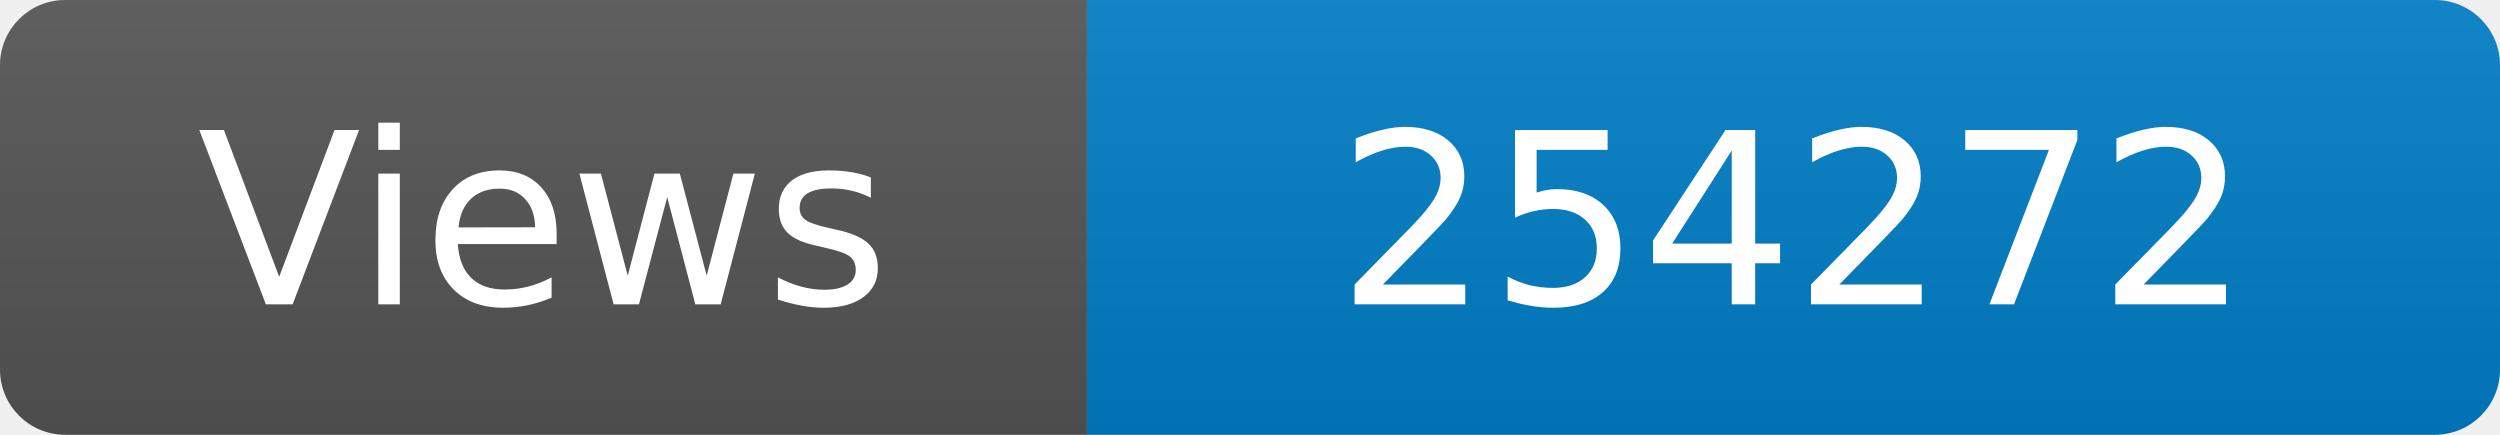
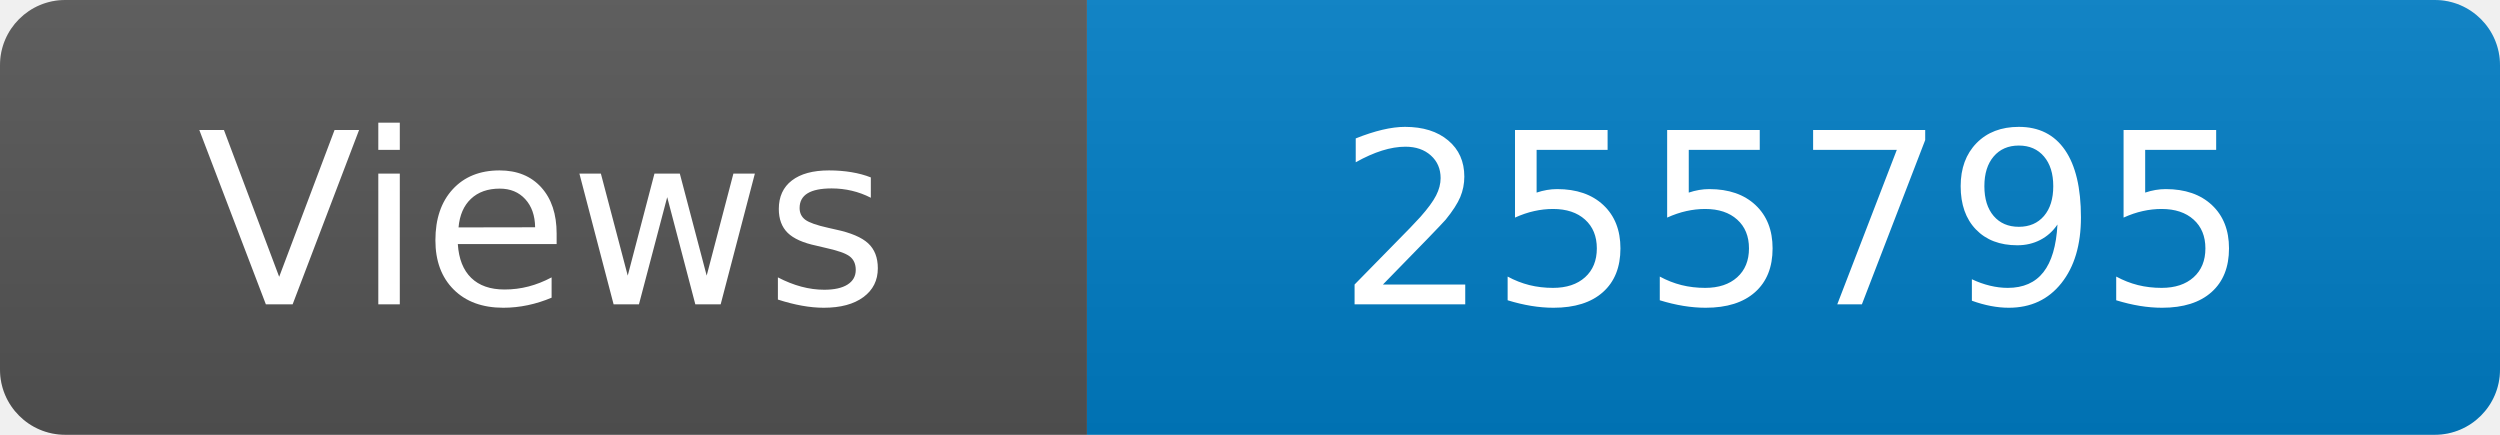
<svg xmlns="http://www.w3.org/2000/svg" width="115" height="20" role="img" aria-label="Maintained?: yes">
  <linearGradient id="s" x2="0" y2="100%">
    <stop offset="0" stop-color="#bbb" stop-opacity=".1" />
    <stop offset="1" stop-opacity=".1" />
  </linearGradient>
  <clipPath id="r">
    <rect width="115" height="20" rx="3" fill="#fff" />
  </clipPath>
  <g clip-path="url(#r)">
    <rect width="50" height="20" fill="#555" />
    <rect x="50" width="160" height="20" fill="#007ec6" />
    <rect width="115" height="20" fill="url(#s)" />
  </g>
  <g fill="#fff" text-anchor="middle" font-family="Verdana,Geneva,DejaVu Sans,sans-serif" font-size="110">
    <text x="250" y="140" transform="scale(.1)" fill="#fff">Views</text>
-     <text x="825" y="140" transform="scale(.1)" fill="#fff">254272</text>
+     <text x="825" y="140" transform="scale(.1)" fill="#fff">255795</text>
  </g>
</svg>
